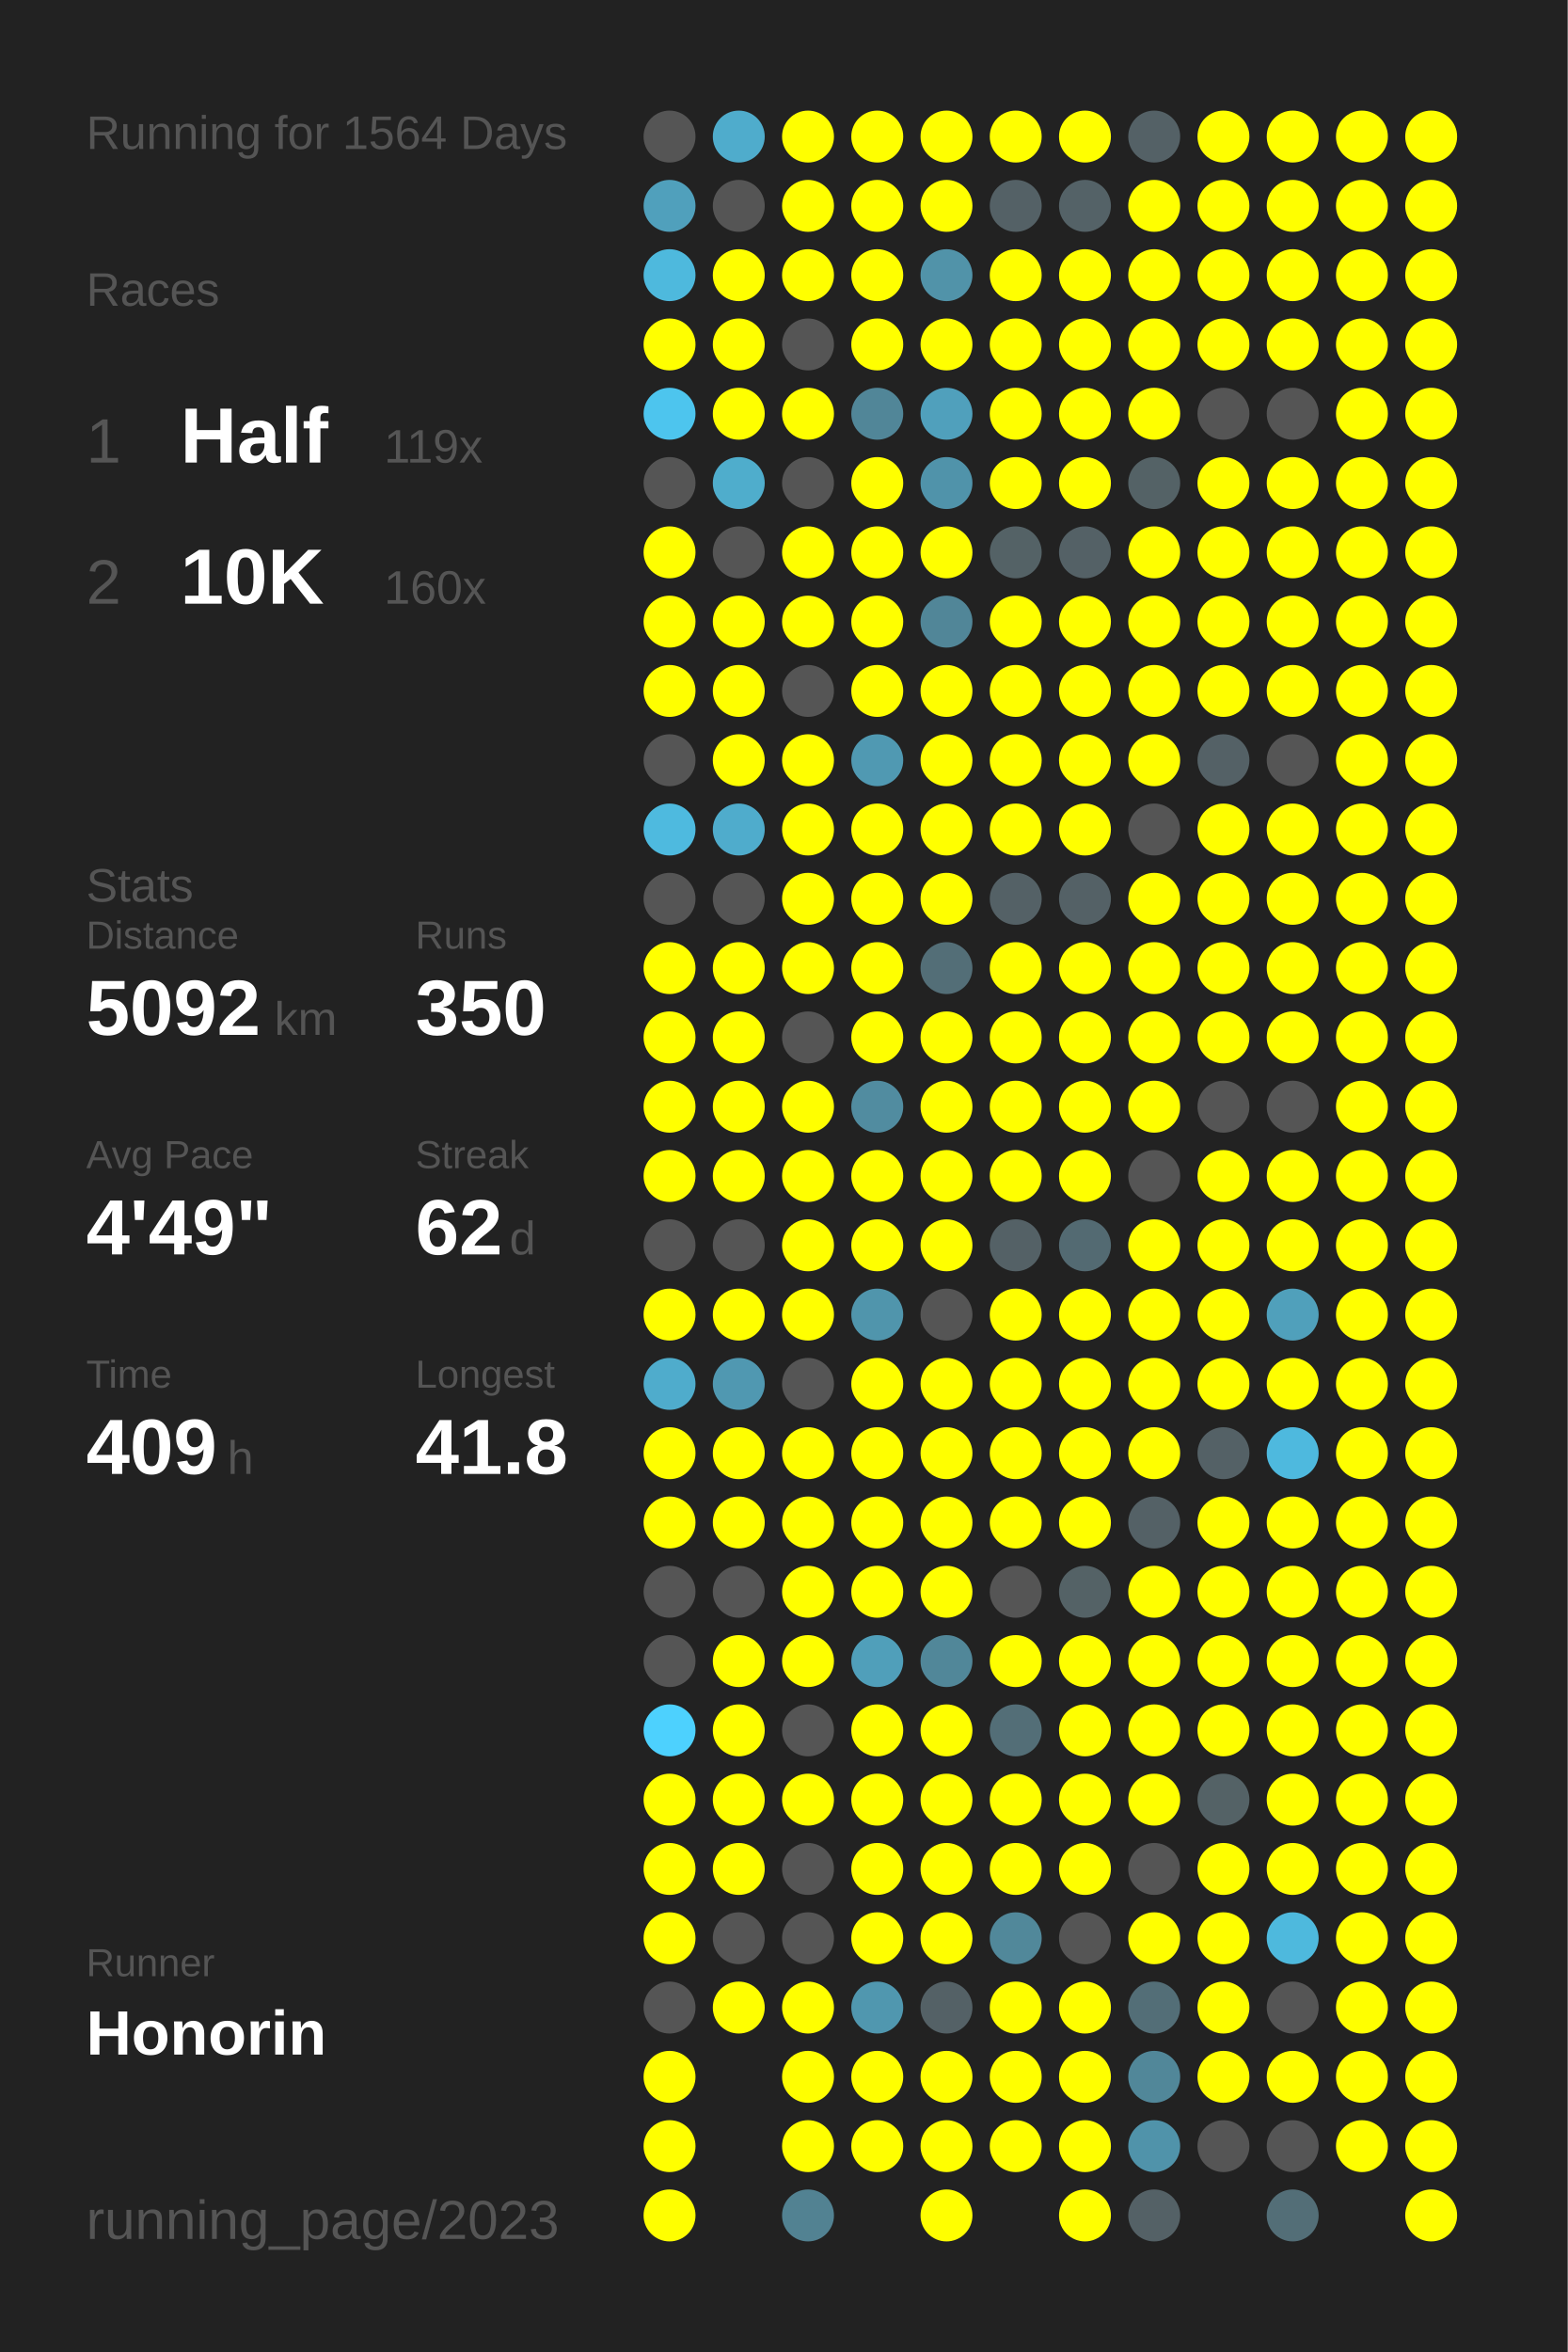
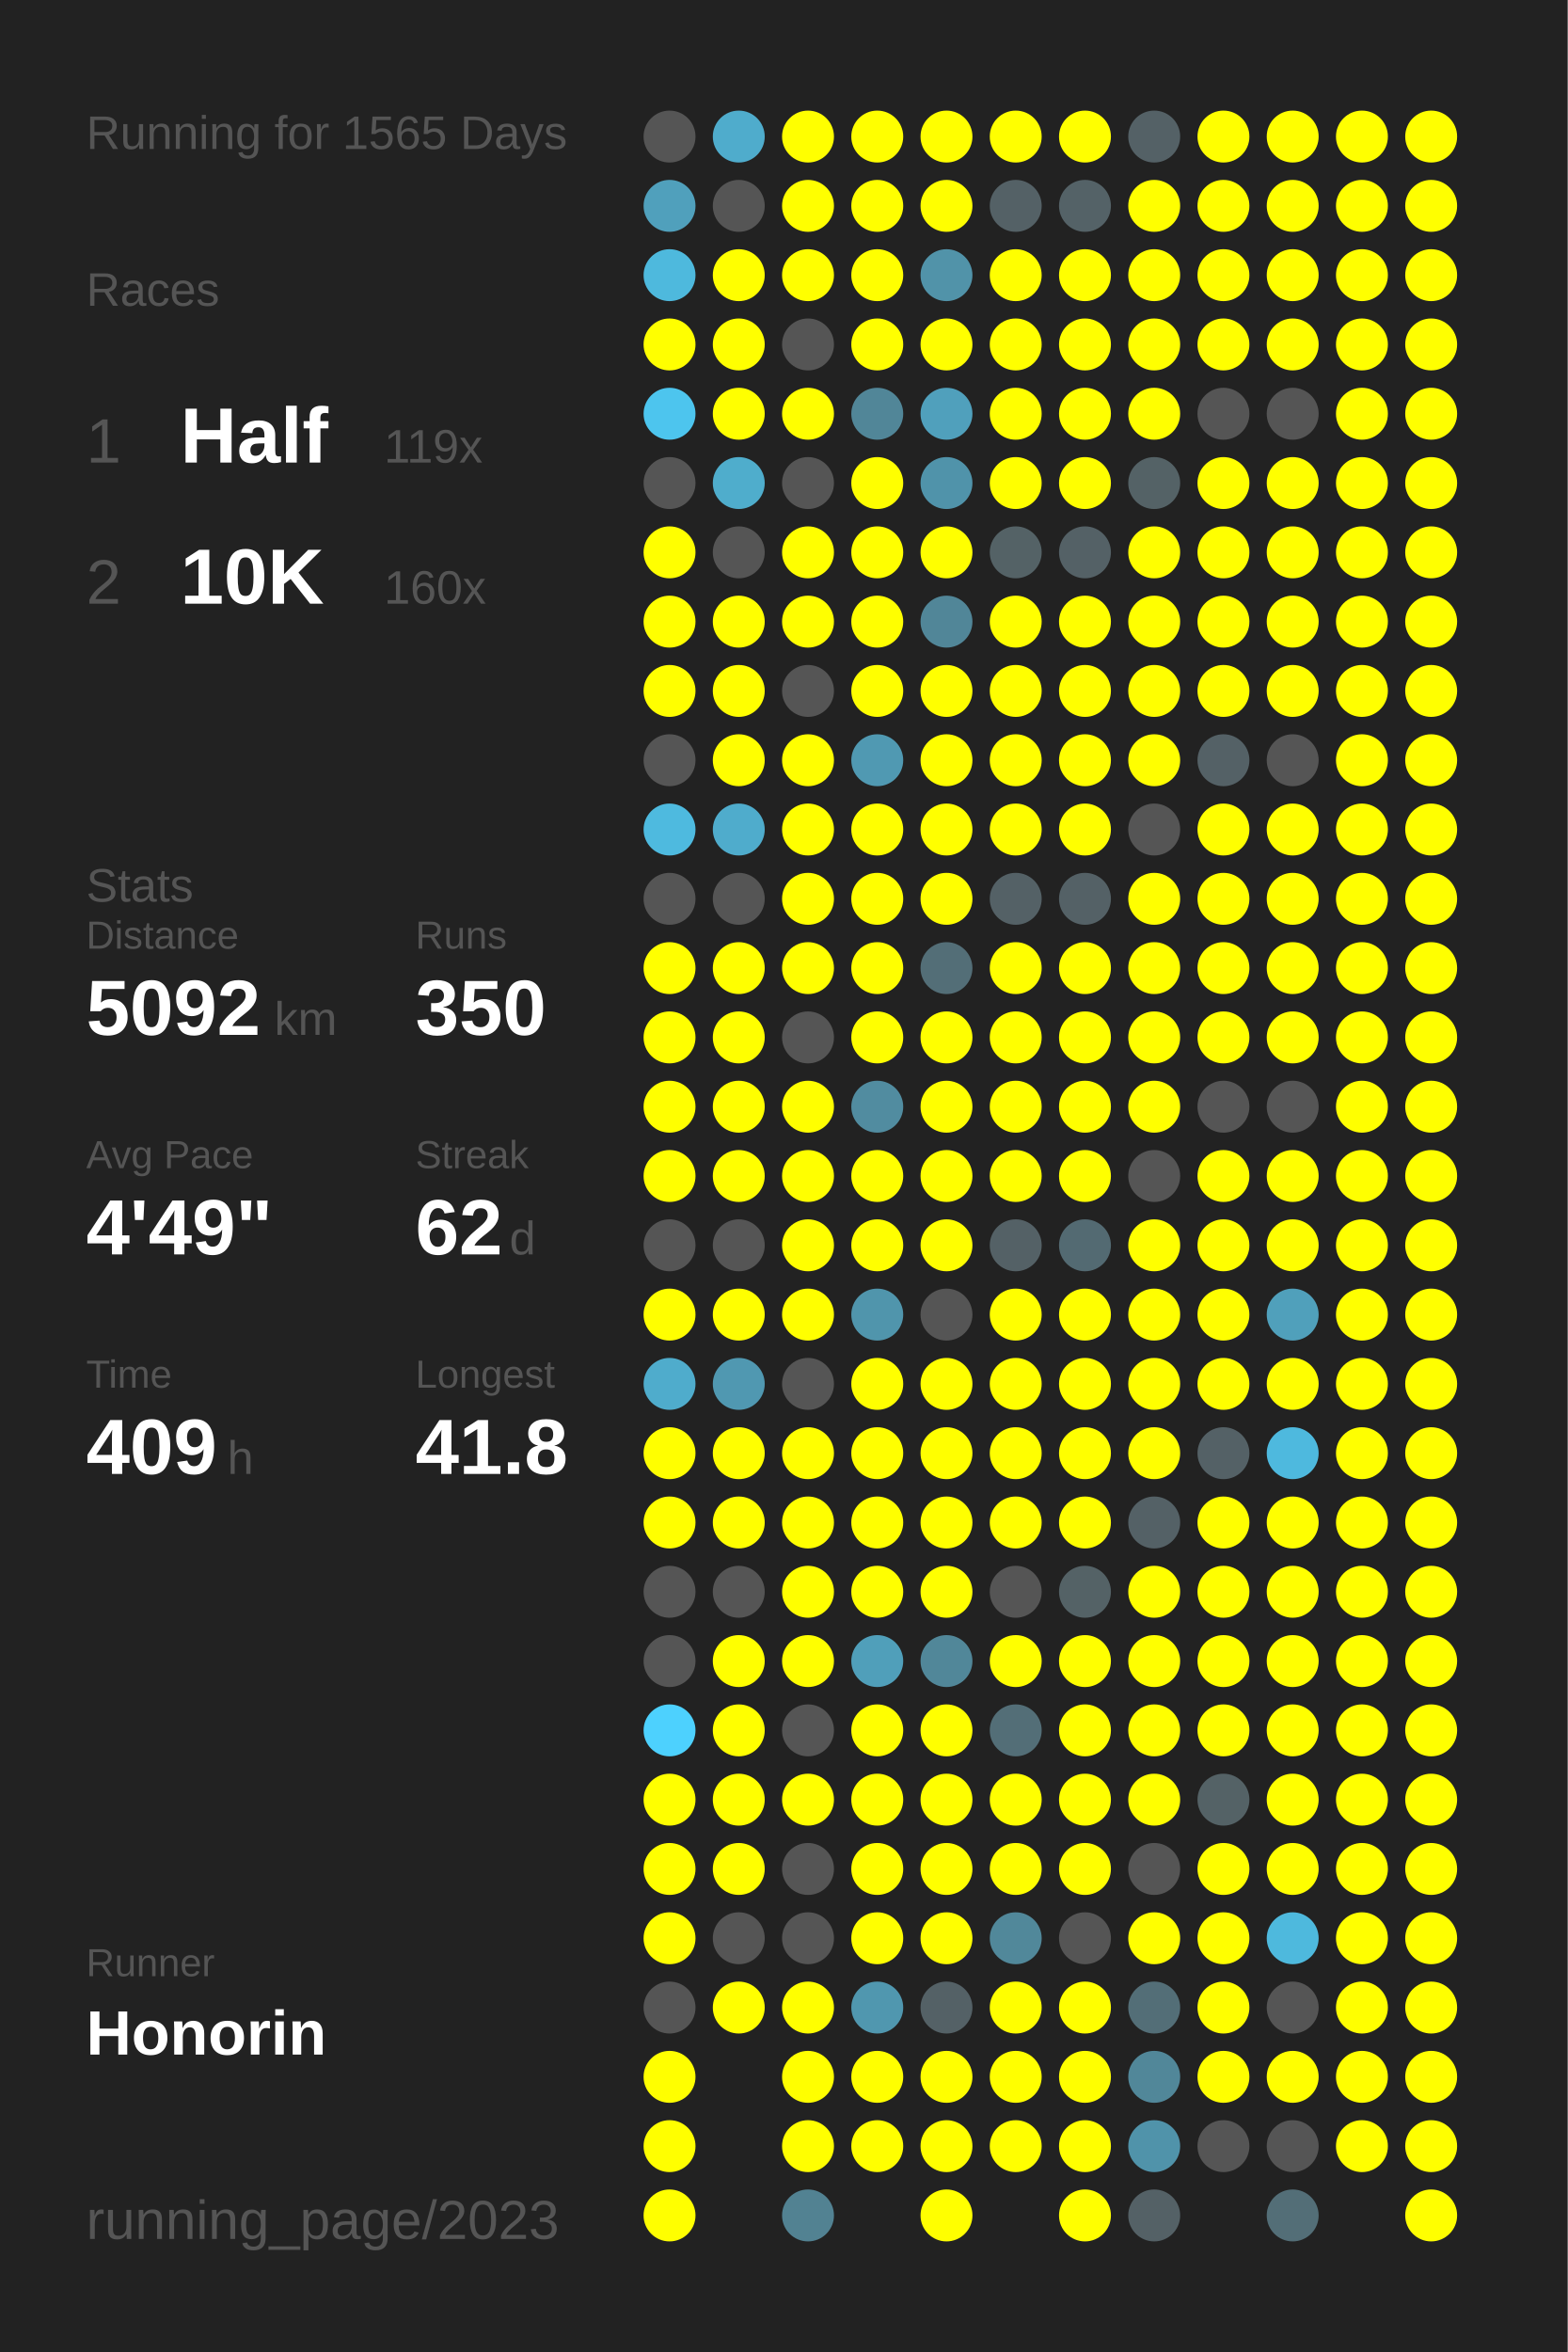
<svg xmlns="http://www.w3.org/2000/svg" baseProfile="full" height="300mm" version="1.1" viewBox="0,0,200,300" width="200mm">
  <defs />
  <rect fill="#222222" height="300" width="200" x="0" y="0" />
-   <text fill="#555555" style="font-size:6px; font-family:Arial;" x="11" y="19">Running for 1564 Days</text>
+   <text fill="#555555" style="font-size:6px; font-family:Arial;" x="11" y="19">Running for 1565 Days</text>
  <text fill="#555555" style="font-size:6px; font-family:Arial;" x="11" y="39">Races</text>
  <text fill="#555555" style="font-size:8px; font-family:Arial;" x="11" y="59">1</text>
  <text fill="#FFFFFF" style="font-size:10px; font-family:Arial; font-weight:bold;" x="23" y="59">Half</text>
  <text fill="#555555" style="font-size:6px; font-family:Arial;" x="49" y="59">119x</text>
  <text fill="#555555" style="font-size:8px; font-family:Arial;" x="11" y="77">2</text>
  <text fill="#FFFFFF" style="font-size:10px; font-family:Arial; font-weight:bold;" x="23" y="77">10K</text>
  <text fill="#555555" style="font-size:6px; font-family:Arial;" x="49" y="77">160x</text>
  <text fill="#555555" style="font-size:6px; font-family:Arial;" x="11" y="115">Stats</text>
  <text fill="#555555" style="font-size:5px; font-family:Arial;" x="11" y="121">Distance</text>
  <text fill="#FFFFFF" style="font-size:10px; font-family:Arial; font-weight:bold;" x="11" y="132">5092</text>
  <text fill="#555555" style="font-size:6px; font-family:Arial;" x="35" y="132">km</text>
  <text fill="#555555" style="font-size:5px; font-family:Arial;" x="53" y="121">Runs</text>
  <text fill="#FFFFFF" style="font-size:10px; font-family:Arial; font-weight:bold;" x="53" y="132">350</text>
  <text fill="#555555" style="font-size:5px; font-family:Arial;" x="11" y="149">Avg Pace</text>
  <text fill="#FFFFFF" style="font-size:10px; font-family:Arial; font-weight:bold;" x="11" y="160">4'49"</text>
  <text fill="#555555" style="font-size:5px; font-family:Arial;" x="53" y="149">Streak</text>
  <text fill="#FFFFFF" style="font-size:10px; font-family:Arial; font-weight:bold;" x="53" y="160">62</text>
  <text fill="#555555" style="font-size:6px; font-family:Arial;" x="65" y="160">d</text>
  <text fill="#555555" style="font-size:5px; font-family:Arial;" x="11" y="177">Time</text>
  <text fill="#FFFFFF" style="font-size:10px; font-family:Arial; font-weight:bold;" x="11" y="188">409</text>
  <text fill="#555555" style="font-size:6px; font-family:Arial;" x="29" y="188">h</text>
  <text fill="#555555" style="font-size:5px; font-family:Arial;" x="53" y="177">Longest</text>
  <text fill="#FFFFFF" style="font-size:10px; font-family:Arial; font-weight:bold;" x="53" y="188">41.8</text>
  <text fill="#555555" style="font-size:5px; font-family:Arial;" x="11" y="252.065">Runner</text>
  <text fill="#FFFFFF" style="font-size:8px; font-family:Arial; font-weight:bold;" x="11" y="262.065">Honorin</text>
  <text fill="#555555" style="font-size:7px; font-family:Arial;" x="11" y="285.581">running_page/2023</text>
  <circle cx="85.417" cy="17.419" fill="#555555" r="3.312" />
  <circle cx="85.417" cy="26.258" fill="#50a0bc" r="3.312" />
  <circle cx="85.417" cy="35.097" fill="#4eb9dd" r="3.312" />
  <circle cx="85.417" cy="43.935" fill="#FFFF00" r="3.312" />
  <circle cx="85.417" cy="52.774" fill="#4dc5ee" r="3.312" />
  <circle cx="85.417" cy="61.613" fill="#555555" r="3.312" />
  <circle cx="85.417" cy="70.452" fill="#FFFF00" r="3.312" />
  <circle cx="85.417" cy="79.29" fill="#FFFF00" r="3.312" />
  <circle cx="85.417" cy="88.129" fill="#FFFF00" r="3.312" />
  <circle cx="85.417" cy="96.968" fill="#555555" r="3.312" />
  <circle cx="85.417" cy="105.806" fill="#4ebadf" r="3.312" />
  <circle cx="85.417" cy="114.645" fill="#555555" r="3.312" />
  <circle cx="85.417" cy="123.484" fill="#FFFF00" r="3.312" />
  <circle cx="85.417" cy="132.323" fill="#FFFF00" r="3.312" />
  <circle cx="85.417" cy="141.161" fill="#FFFF00" r="3.312" />
  <circle cx="85.417" cy="150" fill="#FFFF00" r="3.312" />
  <circle cx="85.417" cy="158.839" fill="#555555" r="3.312" />
  <circle cx="85.417" cy="167.677" fill="#FFFF00" r="3.312" />
  <circle cx="85.417" cy="176.516" fill="#4faccc" r="3.312" />
  <circle cx="85.417" cy="185.355" fill="#FFFF00" r="3.312" />
  <circle cx="85.417" cy="194.194" fill="#FFFF00" r="3.312" />
  <circle cx="85.417" cy="203.032" fill="#555555" r="3.312" />
  <circle cx="85.417" cy="211.871" fill="#555555" r="3.312" />
  <circle cx="85.417" cy="220.71" fill="#4dd1fe" r="3.312" />
  <circle cx="85.417" cy="229.548" fill="#FFFF00" r="3.312" />
  <circle cx="85.417" cy="238.387" fill="#FFFF00" r="3.312" />
  <circle cx="85.417" cy="247.226" fill="#FFFF00" r="3.312" />
  <circle cx="85.417" cy="256.065" fill="#555555" r="3.312" />
  <circle cx="85.417" cy="264.903" fill="#FFFF00" r="3.312" />
  <circle cx="85.417" cy="273.742" fill="#FFFF00" r="3.312" />
  <circle cx="85.417" cy="282.581" fill="#FFFF00" r="3.312" />
  <circle cx="94.25" cy="17.419" fill="#4faccc" r="3.312" />
  <circle cx="94.25" cy="26.258" fill="#555555" r="3.312" />
  <circle cx="94.25" cy="35.097" fill="#FFFF00" r="3.312" />
  <circle cx="94.25" cy="43.935" fill="#FFFF00" r="3.312" />
  <circle cx="94.25" cy="52.774" fill="#FFFF00" r="3.312" />
  <circle cx="94.25" cy="61.613" fill="#4fadcc" r="3.312" />
  <circle cx="94.25" cy="70.452" fill="#555555" r="3.312" />
  <circle cx="94.25" cy="79.29" fill="#FFFF00" r="3.312" />
  <circle cx="94.25" cy="88.129" fill="#FFFF00" r="3.312" />
  <circle cx="94.25" cy="96.968" fill="#FFFF00" r="3.312" />
  <circle cx="94.25" cy="105.806" fill="#4faccc" r="3.312" />
  <circle cx="94.25" cy="114.645" fill="#555555" r="3.312" />
  <circle cx="94.25" cy="123.484" fill="#FFFF00" r="3.312" />
  <circle cx="94.25" cy="132.323" fill="#FFFF00" r="3.312" />
  <circle cx="94.25" cy="141.161" fill="#FFFF00" r="3.312" />
  <circle cx="94.25" cy="150" fill="#FFFF00" r="3.312" />
  <circle cx="94.25" cy="158.839" fill="#555555" r="3.312" />
  <circle cx="94.25" cy="167.677" fill="#FFFF00" r="3.312" />
  <circle cx="94.25" cy="176.516" fill="#5098b1" r="3.312" />
  <circle cx="94.25" cy="185.355" fill="#FFFF00" r="3.312" />
  <circle cx="94.25" cy="194.194" fill="#FFFF00" r="3.312" />
  <circle cx="94.25" cy="203.032" fill="#555555" r="3.312" />
  <circle cx="94.25" cy="211.871" fill="#FFFF00" r="3.312" />
  <circle cx="94.25" cy="220.71" fill="#FFFF00" r="3.312" />
  <circle cx="94.25" cy="229.548" fill="#FFFF00" r="3.312" />
  <circle cx="94.25" cy="238.387" fill="#FFFF00" r="3.312" />
  <circle cx="94.25" cy="247.226" fill="#555555" r="3.312" />
  <circle cx="94.25" cy="256.065" fill="#FFFF00" r="3.312" />
  <circle cx="103.083" cy="17.419" fill="#FFFF00" r="3.312" />
  <circle cx="103.083" cy="26.258" fill="#FFFF00" r="3.312" />
  <circle cx="103.083" cy="35.097" fill="#FFFF00" r="3.312" />
  <circle cx="103.083" cy="43.935" fill="#555555" r="3.312" />
  <circle cx="103.083" cy="52.774" fill="#FFFF00" r="3.312" />
  <circle cx="103.083" cy="61.613" fill="#555555" r="3.312" />
  <circle cx="103.083" cy="70.452" fill="#FFFF00" r="3.312" />
  <circle cx="103.083" cy="79.29" fill="#FFFF00" r="3.312" />
  <circle cx="103.083" cy="88.129" fill="#555555" r="3.312" />
  <circle cx="103.083" cy="96.968" fill="#FFFF00" r="3.312" />
  <circle cx="103.083" cy="105.806" fill="#FFFF00" r="3.312" />
  <circle cx="103.083" cy="114.645" fill="#FFFF00" r="3.312" />
  <circle cx="103.083" cy="123.484" fill="#FFFF00" r="3.312" />
  <circle cx="103.083" cy="132.323" fill="#555555" r="3.312" />
  <circle cx="103.083" cy="141.161" fill="#FFFF00" r="3.312" />
  <circle cx="103.083" cy="150" fill="#FFFF00" r="3.312" />
  <circle cx="103.083" cy="158.839" fill="#FFFF00" r="3.312" />
  <circle cx="103.083" cy="167.677" fill="#FFFF00" r="3.312" />
  <circle cx="103.083" cy="176.516" fill="#555555" r="3.312" />
  <circle cx="103.083" cy="185.355" fill="#FFFF00" r="3.312" />
  <circle cx="103.083" cy="194.194" fill="#FFFF00" r="3.312" />
  <circle cx="103.083" cy="203.032" fill="#FFFF00" r="3.312" />
  <circle cx="103.083" cy="211.871" fill="#FFFF00" r="3.312" />
  <circle cx="103.083" cy="220.71" fill="#555555" r="3.312" />
  <circle cx="103.083" cy="229.548" fill="#FFFF00" r="3.312" />
  <circle cx="103.083" cy="238.387" fill="#555555" r="3.312" />
  <circle cx="103.083" cy="247.226" fill="#555555" r="3.312" />
  <circle cx="103.083" cy="256.065" fill="#FFFF00" r="3.312" />
  <circle cx="103.083" cy="264.903" fill="#FFFF00" r="3.312" />
  <circle cx="103.083" cy="273.742" fill="#FFFF00" r="3.312" />
  <circle cx="103.083" cy="282.581" fill="#528292" r="3.312" />
  <circle cx="111.917" cy="17.419" fill="#FFFF00" r="3.312" />
  <circle cx="111.917" cy="26.258" fill="#FFFF00" r="3.312" />
  <circle cx="111.917" cy="35.097" fill="#FFFF00" r="3.312" />
  <circle cx="111.917" cy="43.935" fill="#FFFF00" r="3.312" />
  <circle cx="111.917" cy="52.774" fill="#518698" r="3.312" />
  <circle cx="111.917" cy="61.613" fill="#FFFF00" r="3.312" />
  <circle cx="111.917" cy="70.452" fill="#FFFF00" r="3.312" />
  <circle cx="111.917" cy="79.29" fill="#FFFF00" r="3.312" />
  <circle cx="111.917" cy="88.129" fill="#FFFF00" r="3.312" />
  <circle cx="111.917" cy="96.968" fill="#5099b2" r="3.312" />
  <circle cx="111.917" cy="105.806" fill="#FFFF00" r="3.312" />
  <circle cx="111.917" cy="114.645" fill="#FFFF00" r="3.312" />
  <circle cx="111.917" cy="123.484" fill="#FFFF00" r="3.312" />
  <circle cx="111.917" cy="132.323" fill="#FFFF00" r="3.312" />
  <circle cx="111.917" cy="141.161" fill="#518ca0" r="3.312" />
  <circle cx="111.917" cy="150" fill="#FFFF00" r="3.312" />
  <circle cx="111.917" cy="158.839" fill="#FFFF00" r="3.312" />
  <circle cx="111.917" cy="167.677" fill="#5095ac" r="3.312" />
  <circle cx="111.917" cy="176.516" fill="#FFFF00" r="3.312" />
  <circle cx="111.917" cy="185.355" fill="#FFFF00" r="3.312" />
  <circle cx="111.917" cy="194.194" fill="#FFFF00" r="3.312" />
  <circle cx="111.917" cy="203.032" fill="#FFFF00" r="3.312" />
  <circle cx="111.917" cy="211.871" fill="#509fba" r="3.312" />
  <circle cx="111.917" cy="220.71" fill="#FFFF00" r="3.312" />
  <circle cx="111.917" cy="229.548" fill="#FFFF00" r="3.312" />
  <circle cx="111.917" cy="238.387" fill="#FFFF00" r="3.312" />
  <circle cx="111.917" cy="247.226" fill="#FFFF00" r="3.312" />
  <circle cx="111.917" cy="256.065" fill="#5097af" r="3.312" />
  <circle cx="111.917" cy="264.903" fill="#FFFF00" r="3.312" />
  <circle cx="111.917" cy="273.742" fill="#FFFF00" r="3.312" />
  <circle cx="120.75" cy="17.419" fill="#FFFF00" r="3.312" />
  <circle cx="120.75" cy="26.258" fill="#FFFF00" r="3.312" />
  <circle cx="120.75" cy="35.097" fill="#5193a9" r="3.312" />
  <circle cx="120.75" cy="43.935" fill="#FFFF00" r="3.312" />
  <circle cx="120.75" cy="52.774" fill="#50a0bc" r="3.312" />
  <circle cx="120.75" cy="61.613" fill="#5093aa" r="3.312" />
  <circle cx="120.75" cy="70.452" fill="#FFFF00" r="3.312" />
  <circle cx="120.75" cy="79.29" fill="#518698" r="3.312" />
  <circle cx="120.75" cy="88.129" fill="#FFFF00" r="3.312" />
  <circle cx="120.75" cy="96.968" fill="#FFFF00" r="3.312" />
  <circle cx="120.75" cy="105.806" fill="#FFFF00" r="3.312" />
  <circle cx="120.75" cy="114.645" fill="#FFFF00" r="3.312" />
  <circle cx="120.75" cy="123.484" fill="#536e77" r="3.312" />
  <circle cx="120.75" cy="132.323" fill="#FFFF00" r="3.312" />
  <circle cx="120.75" cy="141.161" fill="#FFFF00" r="3.312" />
  <circle cx="120.75" cy="150" fill="#FFFF00" r="3.312" />
  <circle cx="120.75" cy="158.839" fill="#FFFF00" r="3.312" />
  <circle cx="120.75" cy="167.677" fill="#555555" r="3.312" />
  <circle cx="120.75" cy="176.516" fill="#FFFF00" r="3.312" />
  <circle cx="120.75" cy="185.355" fill="#FFFF00" r="3.312" />
  <circle cx="120.75" cy="194.194" fill="#FFFF00" r="3.312" />
  <circle cx="120.75" cy="203.032" fill="#FFFF00" r="3.312" />
  <circle cx="120.75" cy="211.871" fill="#518799" r="3.312" />
  <circle cx="120.75" cy="220.71" fill="#FFFF00" r="3.312" />
  <circle cx="120.75" cy="229.548" fill="#FFFF00" r="3.312" />
  <circle cx="120.75" cy="238.387" fill="#FFFF00" r="3.312" />
  <circle cx="120.75" cy="247.226" fill="#FFFF00" r="3.312" />
  <circle cx="120.75" cy="256.065" fill="#546166" r="3.312" />
  <circle cx="120.75" cy="264.903" fill="#FFFF00" r="3.312" />
  <circle cx="120.75" cy="273.742" fill="#FFFF00" r="3.312" />
  <circle cx="120.75" cy="282.581" fill="#FFFF00" r="3.312" />
  <circle cx="129.583" cy="17.419" fill="#FFFF00" r="3.312" />
  <circle cx="129.583" cy="26.258" fill="#546166" r="3.312" />
  <circle cx="129.583" cy="35.097" fill="#FFFF00" r="3.312" />
  <circle cx="129.583" cy="43.935" fill="#FFFF00" r="3.312" />
  <circle cx="129.583" cy="52.774" fill="#FFFF00" r="3.312" />
  <circle cx="129.583" cy="61.613" fill="#FFFF00" r="3.312" />
  <circle cx="129.583" cy="70.452" fill="#546266" r="3.312" />
  <circle cx="129.583" cy="79.29" fill="#FFFF00" r="3.312" />
  <circle cx="129.583" cy="88.129" fill="#FFFF00" r="3.312" />
  <circle cx="129.583" cy="96.968" fill="#FFFF00" r="3.312" />
  <circle cx="129.583" cy="105.806" fill="#FFFF00" r="3.312" />
  <circle cx="129.583" cy="114.645" fill="#546166" r="3.312" />
  <circle cx="129.583" cy="123.484" fill="#FFFF00" r="3.312" />
  <circle cx="129.583" cy="132.323" fill="#FFFF00" r="3.312" />
  <circle cx="129.583" cy="141.161" fill="#FFFF00" r="3.312" />
  <circle cx="129.583" cy="150" fill="#FFFF00" r="3.312" />
  <circle cx="129.583" cy="158.839" fill="#546166" r="3.312" />
  <circle cx="129.583" cy="167.677" fill="#FFFF00" r="3.312" />
  <circle cx="129.583" cy="176.516" fill="#FFFF00" r="3.312" />
  <circle cx="129.583" cy="185.355" fill="#FFFF00" r="3.312" />
  <circle cx="129.583" cy="194.194" fill="#FFFF00" r="3.312" />
  <circle cx="129.583" cy="203.032" fill="#555555" r="3.312" />
  <circle cx="129.583" cy="211.871" fill="#FFFF00" r="3.312" />
  <circle cx="129.583" cy="220.71" fill="#536e77" r="3.312" />
  <circle cx="129.583" cy="229.548" fill="#FFFF00" r="3.312" />
  <circle cx="129.583" cy="238.387" fill="#FFFF00" r="3.312" />
  <circle cx="129.583" cy="247.226" fill="#51889a" r="3.312" />
  <circle cx="129.583" cy="256.065" fill="#FFFF00" r="3.312" />
  <circle cx="129.583" cy="264.903" fill="#FFFF00" r="3.312" />
  <circle cx="129.583" cy="273.742" fill="#FFFF00" r="3.312" />
  <circle cx="138.417" cy="17.419" fill="#FFFF00" r="3.312" />
  <circle cx="138.417" cy="26.258" fill="#546267" r="3.312" />
  <circle cx="138.417" cy="35.097" fill="#FFFF00" r="3.312" />
  <circle cx="138.417" cy="43.935" fill="#FFFF00" r="3.312" />
  <circle cx="138.417" cy="52.774" fill="#FFFF00" r="3.312" />
  <circle cx="138.417" cy="61.613" fill="#FFFF00" r="3.312" />
  <circle cx="138.417" cy="70.452" fill="#546166" r="3.312" />
  <circle cx="138.417" cy="79.29" fill="#FFFF00" r="3.312" />
  <circle cx="138.417" cy="88.129" fill="#FFFF00" r="3.312" />
  <circle cx="138.417" cy="96.968" fill="#FFFF00" r="3.312" />
  <circle cx="138.417" cy="105.806" fill="#FFFF00" r="3.312" />
  <circle cx="138.417" cy="114.645" fill="#546166" r="3.312" />
  <circle cx="138.417" cy="123.484" fill="#FFFF00" r="3.312" />
  <circle cx="138.417" cy="132.323" fill="#FFFF00" r="3.312" />
  <circle cx="138.417" cy="141.161" fill="#FFFF00" r="3.312" />
  <circle cx="138.417" cy="150" fill="#FFFF00" r="3.312" />
  <circle cx="138.417" cy="158.839" fill="#536a72" r="3.312" />
  <circle cx="138.417" cy="167.677" fill="#FFFF00" r="3.312" />
  <circle cx="138.417" cy="176.516" fill="#FFFF00" r="3.312" />
  <circle cx="138.417" cy="185.355" fill="#FFFF00" r="3.312" />
  <circle cx="138.417" cy="194.194" fill="#FFFF00" r="3.312" />
  <circle cx="138.417" cy="203.032" fill="#546266" r="3.312" />
  <circle cx="138.417" cy="211.871" fill="#FFFF00" r="3.312" />
  <circle cx="138.417" cy="220.71" fill="#FFFF00" r="3.312" />
  <circle cx="138.417" cy="229.548" fill="#FFFF00" r="3.312" />
  <circle cx="138.417" cy="238.387" fill="#FFFF00" r="3.312" />
  <circle cx="138.417" cy="247.226" fill="#555555" r="3.312" />
  <circle cx="138.417" cy="256.065" fill="#FFFF00" r="3.312" />
  <circle cx="138.417" cy="264.903" fill="#FFFF00" r="3.312" />
  <circle cx="138.417" cy="273.742" fill="#FFFF00" r="3.312" />
  <circle cx="138.417" cy="282.581" fill="#FFFF00" r="3.312" />
  <circle cx="147.25" cy="17.419" fill="#546166" r="3.312" />
  <circle cx="147.25" cy="26.258" fill="#FFFF00" r="3.312" />
  <circle cx="147.25" cy="35.097" fill="#FFFF00" r="3.312" />
  <circle cx="147.25" cy="43.935" fill="#FFFF00" r="3.312" />
  <circle cx="147.25" cy="52.774" fill="#FFFF00" r="3.312" />
  <circle cx="147.25" cy="61.613" fill="#546266" r="3.312" />
  <circle cx="147.25" cy="70.452" fill="#FFFF00" r="3.312" />
  <circle cx="147.25" cy="79.29" fill="#FFFF00" r="3.312" />
  <circle cx="147.25" cy="88.129" fill="#FFFF00" r="3.312" />
  <circle cx="147.25" cy="96.968" fill="#FFFF00" r="3.312" />
  <circle cx="147.25" cy="105.806" fill="#555555" r="3.312" />
  <circle cx="147.25" cy="114.645" fill="#FFFF00" r="3.312" />
  <circle cx="147.25" cy="123.484" fill="#FFFF00" r="3.312" />
  <circle cx="147.25" cy="132.323" fill="#FFFF00" r="3.312" />
  <circle cx="147.25" cy="141.161" fill="#FFFF00" r="3.312" />
  <circle cx="147.25" cy="150" fill="#555555" r="3.312" />
  <circle cx="147.25" cy="158.839" fill="#FFFF00" r="3.312" />
  <circle cx="147.25" cy="167.677" fill="#FFFF00" r="3.312" />
  <circle cx="147.25" cy="176.516" fill="#FFFF00" r="3.312" />
  <circle cx="147.25" cy="185.355" fill="#FFFF00" r="3.312" />
  <circle cx="147.25" cy="194.194" fill="#546166" r="3.312" />
  <circle cx="147.25" cy="203.032" fill="#FFFF00" r="3.312" />
  <circle cx="147.25" cy="211.871" fill="#FFFF00" r="3.312" />
  <circle cx="147.25" cy="220.71" fill="#FFFF00" r="3.312" />
  <circle cx="147.25" cy="229.548" fill="#FFFF00" r="3.312" />
  <circle cx="147.25" cy="238.387" fill="#555555" r="3.312" />
  <circle cx="147.25" cy="247.226" fill="#FFFF00" r="3.312" />
  <circle cx="147.25" cy="256.065" fill="#536e77" r="3.312" />
  <circle cx="147.25" cy="264.903" fill="#518799" r="3.312" />
  <circle cx="147.25" cy="273.742" fill="#5093aa" r="3.312" />
  <circle cx="147.25" cy="282.581" fill="#546166" r="3.312" />
  <circle cx="156.083" cy="17.419" fill="#FFFF00" r="3.312" />
  <circle cx="156.083" cy="26.258" fill="#FFFF00" r="3.312" />
  <circle cx="156.083" cy="35.097" fill="#FFFF00" r="3.312" />
  <circle cx="156.083" cy="43.935" fill="#FFFF00" r="3.312" />
  <circle cx="156.083" cy="52.774" fill="#555555" r="3.312" />
  <circle cx="156.083" cy="61.613" fill="#FFFF00" r="3.312" />
  <circle cx="156.083" cy="70.452" fill="#FFFF00" r="3.312" />
  <circle cx="156.083" cy="79.29" fill="#FFFF00" r="3.312" />
  <circle cx="156.083" cy="88.129" fill="#FFFF00" r="3.312" />
  <circle cx="156.083" cy="96.968" fill="#546166" r="3.312" />
  <circle cx="156.083" cy="105.806" fill="#FFFF00" r="3.312" />
  <circle cx="156.083" cy="114.645" fill="#FFFF00" r="3.312" />
  <circle cx="156.083" cy="123.484" fill="#FFFF00" r="3.312" />
  <circle cx="156.083" cy="132.323" fill="#FFFF00" r="3.312" />
  <circle cx="156.083" cy="141.161" fill="#555555" r="3.312" />
  <circle cx="156.083" cy="150" fill="#FFFF00" r="3.312" />
  <circle cx="156.083" cy="158.839" fill="#FFFF00" r="3.312" />
  <circle cx="156.083" cy="167.677" fill="#FFFF00" r="3.312" />
  <circle cx="156.083" cy="176.516" fill="#FFFF00" r="3.312" />
  <circle cx="156.083" cy="185.355" fill="#546166" r="3.312" />
  <circle cx="156.083" cy="194.194" fill="#FFFF00" r="3.312" />
  <circle cx="156.083" cy="203.032" fill="#FFFF00" r="3.312" />
  <circle cx="156.083" cy="211.871" fill="#FFFF00" r="3.312" />
  <circle cx="156.083" cy="220.71" fill="#FFFF00" r="3.312" />
  <circle cx="156.083" cy="229.548" fill="#546266" r="3.312" />
  <circle cx="156.083" cy="238.387" fill="#FFFF00" r="3.312" />
  <circle cx="156.083" cy="247.226" fill="#FFFF00" r="3.312" />
  <circle cx="156.083" cy="256.065" fill="#FFFF00" r="3.312" />
  <circle cx="156.083" cy="264.903" fill="#FFFF00" r="3.312" />
  <circle cx="156.083" cy="273.742" fill="#555555" r="3.312" />
  <circle cx="164.917" cy="17.419" fill="#FFFF00" r="3.312" />
  <circle cx="164.917" cy="26.258" fill="#FFFF00" r="3.312" />
  <circle cx="164.917" cy="35.097" fill="#FFFF00" r="3.312" />
  <circle cx="164.917" cy="43.935" fill="#FFFF00" r="3.312" />
  <circle cx="164.917" cy="52.774" fill="#555555" r="3.312" />
  <circle cx="164.917" cy="61.613" fill="#FFFF00" r="3.312" />
  <circle cx="164.917" cy="70.452" fill="#FFFF00" r="3.312" />
  <circle cx="164.917" cy="79.29" fill="#FFFF00" r="3.312" />
  <circle cx="164.917" cy="88.129" fill="#FFFF00" r="3.312" />
  <circle cx="164.917" cy="96.968" fill="#555555" r="3.312" />
  <circle cx="164.917" cy="105.806" fill="#FFFF00" r="3.312" />
  <circle cx="164.917" cy="114.645" fill="#FFFF00" r="3.312" />
  <circle cx="164.917" cy="123.484" fill="#FFFF00" r="3.312" />
  <circle cx="164.917" cy="132.323" fill="#FFFF00" r="3.312" />
  <circle cx="164.917" cy="141.161" fill="#555555" r="3.312" />
  <circle cx="164.917" cy="150" fill="#FFFF00" r="3.312" />
  <circle cx="164.917" cy="158.839" fill="#FFFF00" r="3.312" />
  <circle cx="164.917" cy="167.677" fill="#50a0bb" r="3.312" />
  <circle cx="164.917" cy="176.516" fill="#FFFF00" r="3.312" />
  <circle cx="164.917" cy="185.355" fill="#4eb9de" r="3.312" />
  <circle cx="164.917" cy="194.194" fill="#FFFF00" r="3.312" />
  <circle cx="164.917" cy="203.032" fill="#FFFF00" r="3.312" />
  <circle cx="164.917" cy="211.871" fill="#FFFF00" r="3.312" />
  <circle cx="164.917" cy="220.71" fill="#FFFF00" r="3.312" />
  <circle cx="164.917" cy="229.548" fill="#FFFF00" r="3.312" />
  <circle cx="164.917" cy="238.387" fill="#FFFF00" r="3.312" />
  <circle cx="164.917" cy="247.226" fill="#4eb9dd" r="3.312" />
  <circle cx="164.917" cy="256.065" fill="#555555" r="3.312" />
  <circle cx="164.917" cy="264.903" fill="#FFFF00" r="3.312" />
  <circle cx="164.917" cy="273.742" fill="#555555" r="3.312" />
  <circle cx="164.917" cy="282.581" fill="#536e77" r="3.312" />
  <circle cx="173.75" cy="17.419" fill="#FFFF00" r="3.312" />
  <circle cx="173.75" cy="26.258" fill="#FFFF00" r="3.312" />
  <circle cx="173.75" cy="35.097" fill="#FFFF00" r="3.312" />
  <circle cx="173.75" cy="43.935" fill="#FFFF00" r="3.312" />
  <circle cx="173.75" cy="52.774" fill="#FFFF00" r="3.312" />
  <circle cx="173.75" cy="61.613" fill="#FFFF00" r="3.312" />
  <circle cx="173.75" cy="70.452" fill="#FFFF00" r="3.312" />
  <circle cx="173.75" cy="79.29" fill="#FFFF00" r="3.312" />
  <circle cx="173.75" cy="88.129" fill="#FFFF00" r="3.312" />
  <circle cx="173.75" cy="96.968" fill="#FFFF00" r="3.312" />
  <circle cx="173.75" cy="105.806" fill="#FFFF00" r="3.312" />
  <circle cx="173.75" cy="114.645" fill="#FFFF00" r="3.312" />
  <circle cx="173.75" cy="123.484" fill="#FFFF00" r="3.312" />
  <circle cx="173.75" cy="132.323" fill="#FFFF00" r="3.312" />
  <circle cx="173.75" cy="141.161" fill="#FFFF00" r="3.312" />
  <circle cx="173.75" cy="150" fill="#FFFF00" r="3.312" />
  <circle cx="173.75" cy="158.839" fill="#FFFF00" r="3.312" />
  <circle cx="173.75" cy="167.677" fill="#FFFF00" r="3.312" />
  <circle cx="173.75" cy="176.516" fill="#FFFF00" r="3.312" />
  <circle cx="173.75" cy="185.355" fill="#FFFF00" r="3.312" />
  <circle cx="173.75" cy="194.194" fill="#FFFF00" r="3.312" />
  <circle cx="173.75" cy="203.032" fill="#FFFF00" r="3.312" />
  <circle cx="173.75" cy="211.871" fill="#FFFF00" r="3.312" />
  <circle cx="173.75" cy="220.71" fill="#FFFF00" r="3.312" />
  <circle cx="173.75" cy="229.548" fill="#FFFF00" r="3.312" />
  <circle cx="173.75" cy="238.387" fill="#FFFF00" r="3.312" />
  <circle cx="173.75" cy="247.226" fill="#FFFF00" r="3.312" />
  <circle cx="173.75" cy="256.065" fill="#FFFF00" r="3.312" />
  <circle cx="173.75" cy="264.903" fill="#FFFF00" r="3.312" />
  <circle cx="173.75" cy="273.742" fill="#FFFF00" r="3.312" />
  <circle cx="182.583" cy="17.419" fill="#FFFF00" r="3.312" />
  <circle cx="182.583" cy="26.258" fill="#FFFF00" r="3.312" />
  <circle cx="182.583" cy="35.097" fill="#FFFF00" r="3.312" />
  <circle cx="182.583" cy="43.935" fill="#FFFF00" r="3.312" />
  <circle cx="182.583" cy="52.774" fill="#FFFF00" r="3.312" />
  <circle cx="182.583" cy="61.613" fill="#FFFF00" r="3.312" />
  <circle cx="182.583" cy="70.452" fill="#FFFF00" r="3.312" />
  <circle cx="182.583" cy="79.29" fill="#FFFF00" r="3.312" />
  <circle cx="182.583" cy="88.129" fill="#FFFF00" r="3.312" />
  <circle cx="182.583" cy="96.968" fill="#FFFF00" r="3.312" />
  <circle cx="182.583" cy="105.806" fill="#FFFF00" r="3.312" />
  <circle cx="182.583" cy="114.645" fill="#FFFF00" r="3.312" />
  <circle cx="182.583" cy="123.484" fill="#FFFF00" r="3.312" />
  <circle cx="182.583" cy="132.323" fill="#FFFF00" r="3.312" />
  <circle cx="182.583" cy="141.161" fill="#FFFF00" r="3.312" />
  <circle cx="182.583" cy="150" fill="#FFFF00" r="3.312" />
  <circle cx="182.583" cy="158.839" fill="#FFFF00" r="3.312" />
  <circle cx="182.583" cy="167.677" fill="#FFFF00" r="3.312" />
  <circle cx="182.583" cy="176.516" fill="#FFFF00" r="3.312" />
  <circle cx="182.583" cy="185.355" fill="#FFFF00" r="3.312" />
  <circle cx="182.583" cy="194.194" fill="#FFFF00" r="3.312" />
  <circle cx="182.583" cy="203.032" fill="#FFFF00" r="3.312" />
  <circle cx="182.583" cy="211.871" fill="#FFFF00" r="3.312" />
  <circle cx="182.583" cy="220.71" fill="#FFFF00" r="3.312" />
  <circle cx="182.583" cy="229.548" fill="#FFFF00" r="3.312" />
  <circle cx="182.583" cy="238.387" fill="#FFFF00" r="3.312" />
  <circle cx="182.583" cy="247.226" fill="#FFFF00" r="3.312" />
  <circle cx="182.583" cy="256.065" fill="#FFFF00" r="3.312" />
  <circle cx="182.583" cy="264.903" fill="#FFFF00" r="3.312" />
  <circle cx="182.583" cy="273.742" fill="#FFFF00" r="3.312" />
  <circle cx="182.583" cy="282.581" fill="#FFFF00" r="3.312" />
</svg>
